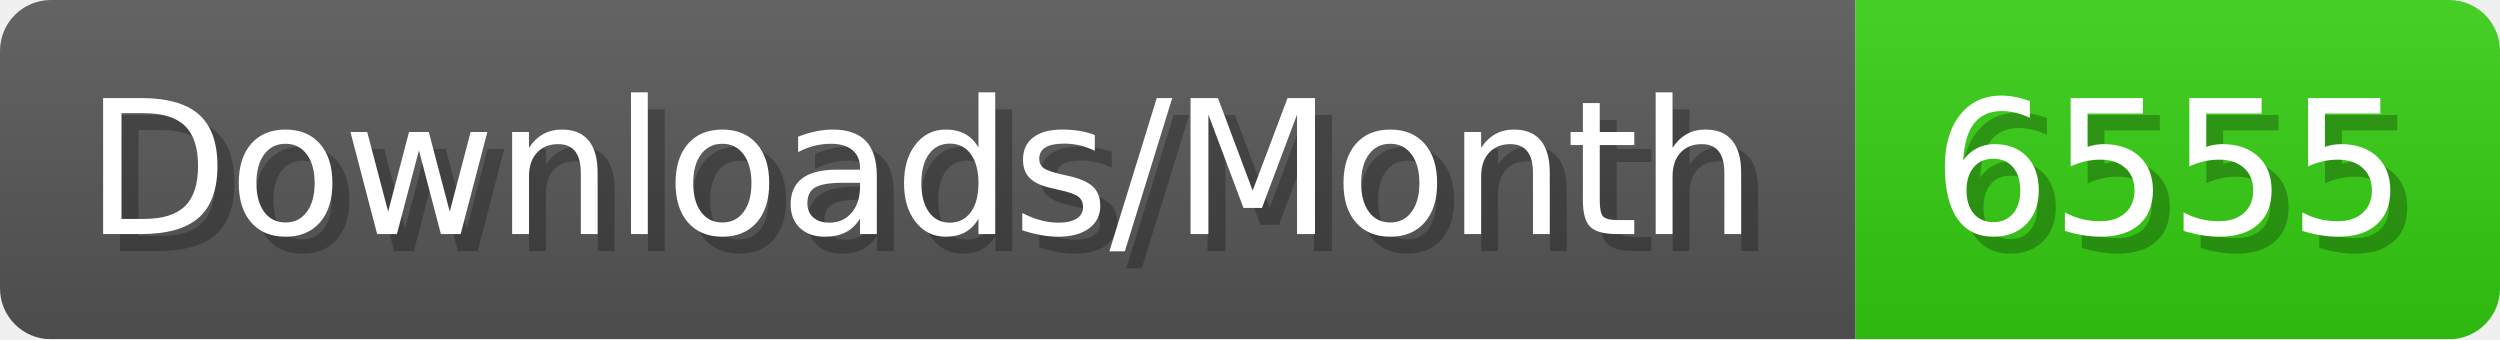
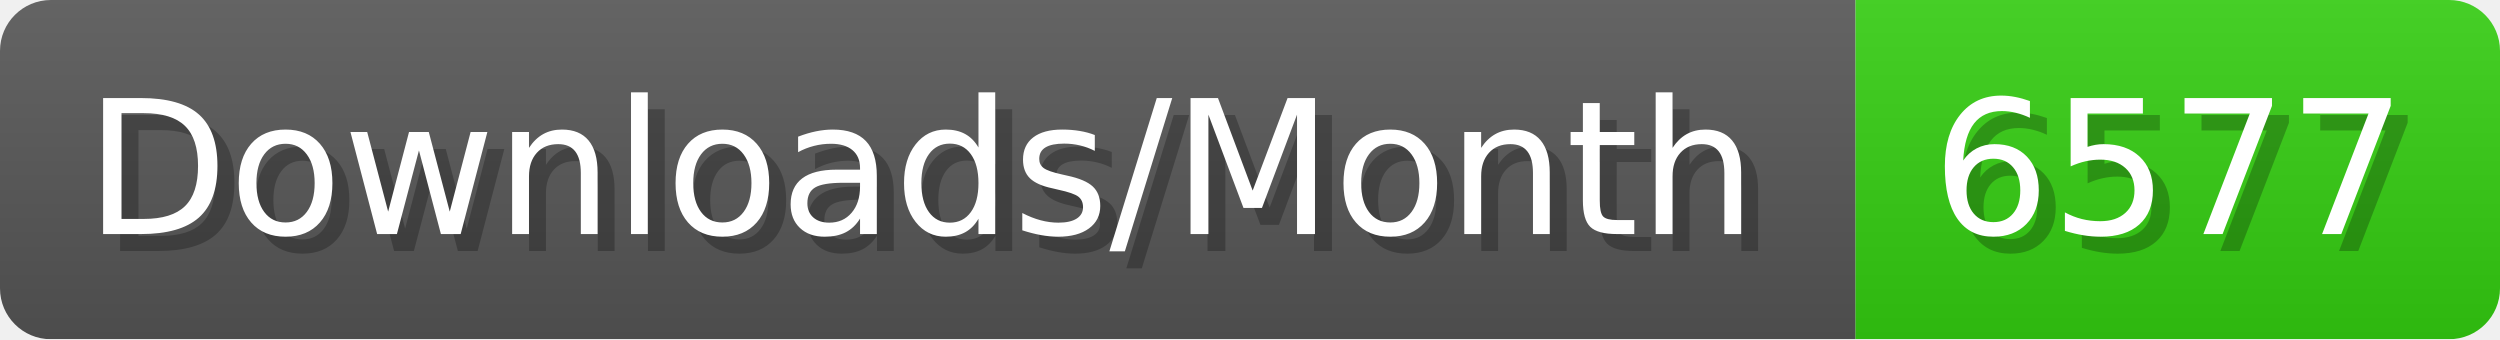
- <svg xmlns="http://www.w3.org/2000/svg" width="147.4" height="20" viewBox="0 0 1474 200" role="img" aria-label="Downloads/Month: 6555">
+ <svg xmlns="http://www.w3.org/2000/svg" width="147.4" height="20" viewBox="0 0 1474 200" role="img" aria-label="Downloads/Month: 6577">
  <linearGradient id="YlXUI" x2="0" y2="100%">
    <stop offset="0" stop-opacity=".1" stop-color="#EEE" />
    <stop offset="1" stop-opacity=".1" />
  </linearGradient>
  <mask id="JHhop">
    <rect width="1474" height="200" rx="30" fill="#FFF" />
  </mask>
  <g mask="url(#JHhop)">
    <rect width="1094" height="200" fill="#555" />
    <rect width="380" height="200" fill="#3C1" x="1094" />
    <rect width="1474" height="200" fill="url(#YlXUI)" />
  </g>
  <g aria-hidden="true" fill="#fff" text-anchor="start" font-family="Verdana,DejaVu Sans,sans-serif" font-size="110">
    <text x="60" y="148" textLength="994" fill="#000" opacity="0.25">Downloads/Month</text>
    <text x="50" y="138" textLength="994">Downloads/Month</text>
-     <text x="1149" y="148" textLength="280" fill="#000" opacity="0.25">6555</text>
-     <text x="1139" y="138" textLength="280">6555</text>
+     <text x="1149" y="148" textLength="280" fill="#000" opacity="0.25">6577</text>
+     <text x="1139" y="138" textLength="280">6577</text>
  </g>
</svg>
